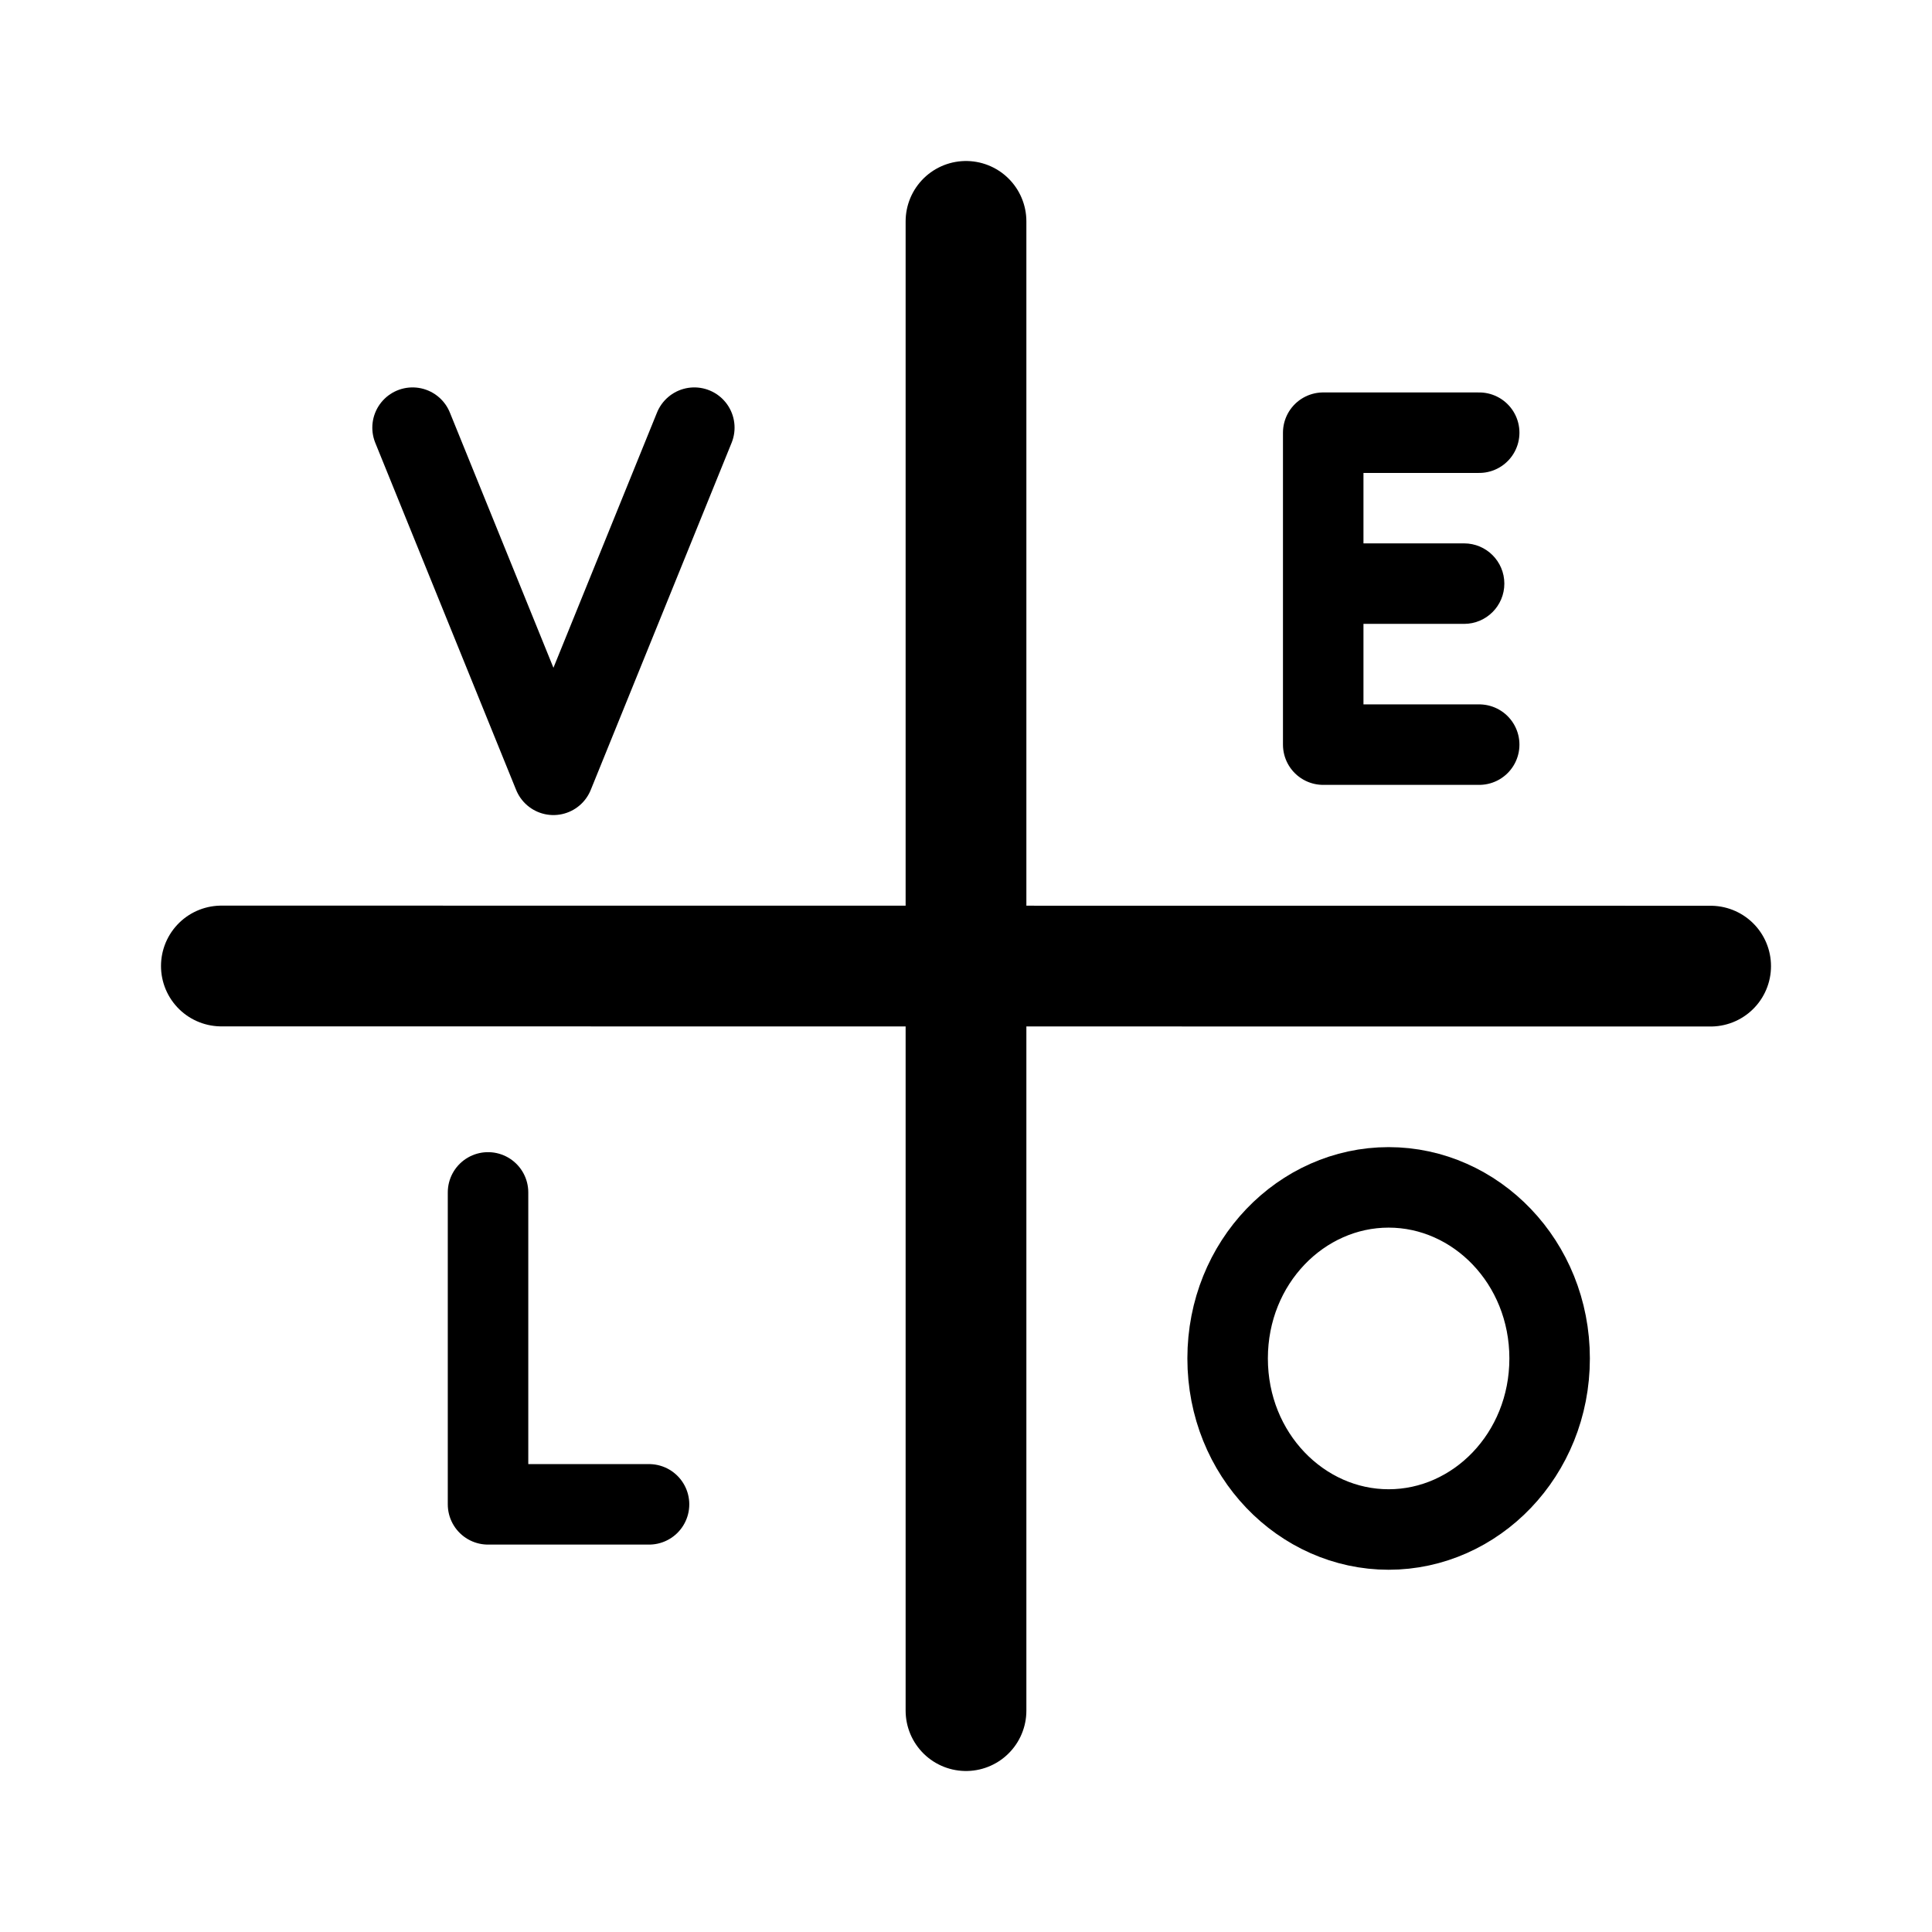
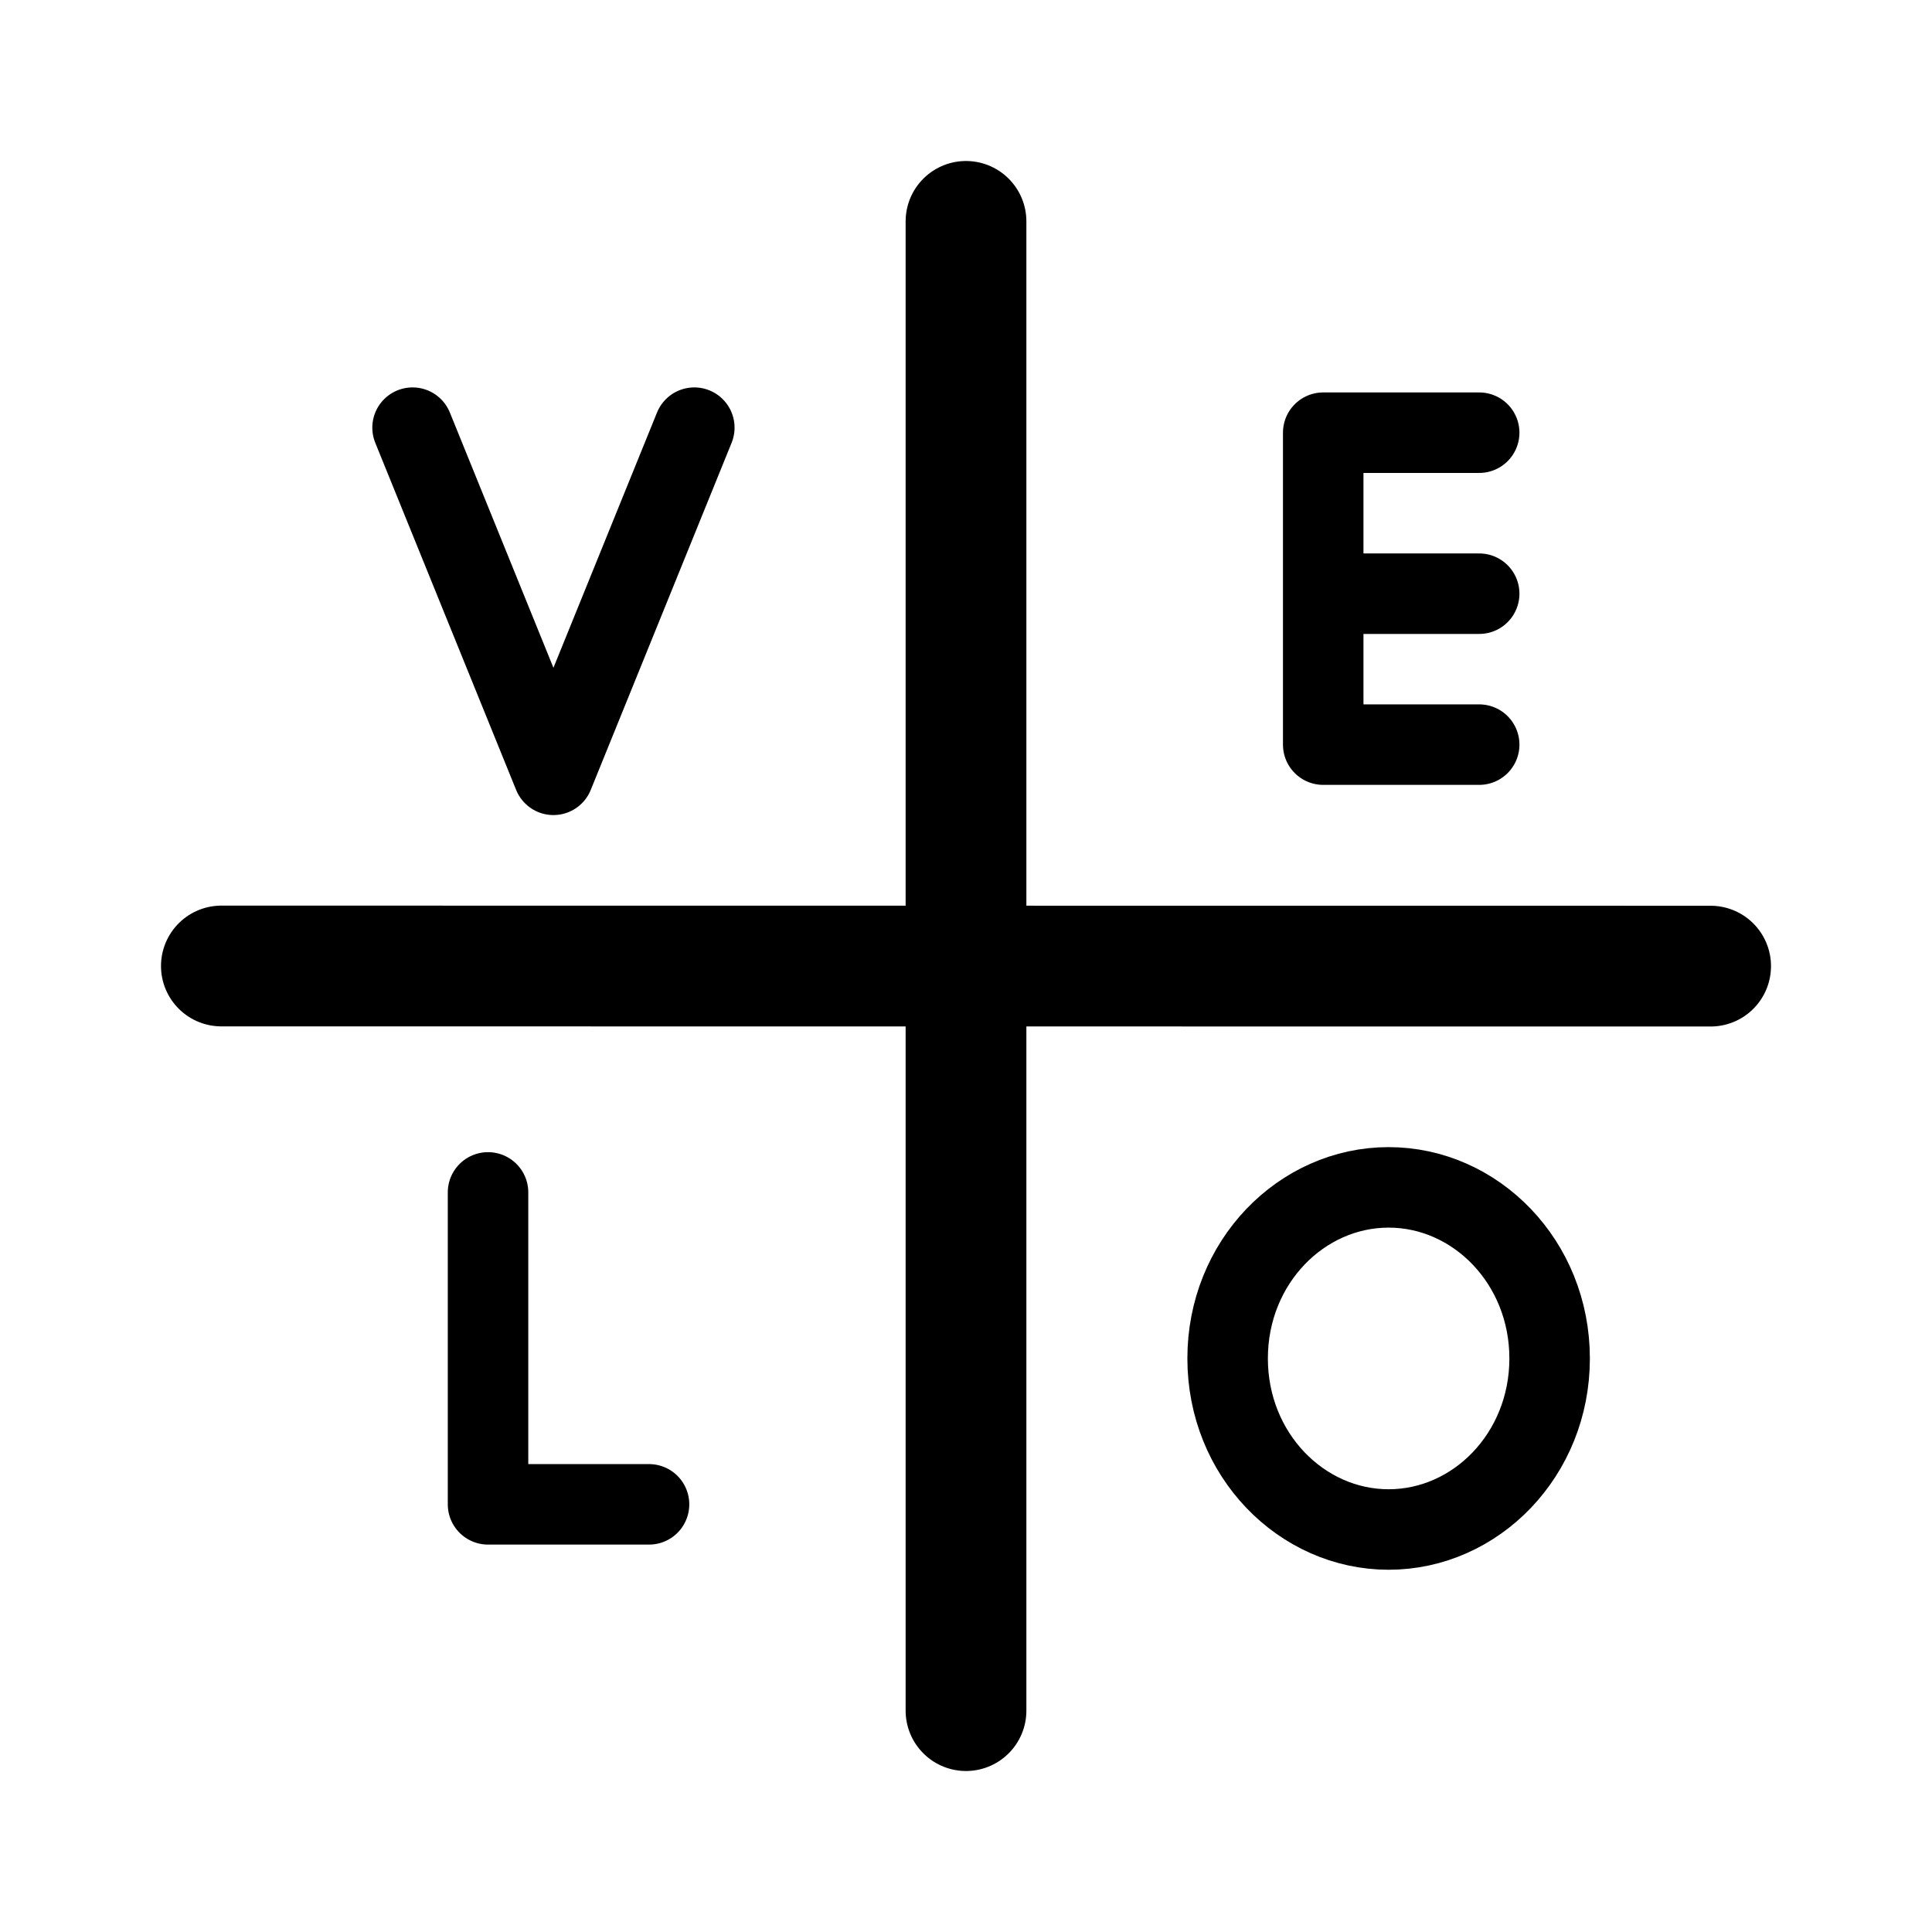
<svg xmlns="http://www.w3.org/2000/svg" width="192" height="192" viewBox="0 0 192 192" fill="none">
-   <path d="M22 96L170 96.013" stroke="black" stroke-width="12" stroke-linecap="round" />
-   <path d="M96 170L96 22" stroke="black" stroke-width="12" stroke-linecap="round" />
-   <path d="M48.5 118.5V149.5H64.5" stroke="black" stroke-width="8" stroke-linecap="round" stroke-linejoin="round" />
-   <path d="M154 135C154 144.575 146.655 152 138 152C129.345 152 122 144.575 122 135C122 125.425 129.345 118 138 118C146.655 118 154 125.425 154 135Z" stroke="black" stroke-width="8" />
-   <path d="M147 43H131.5V74H147" stroke="black" stroke-width="8" stroke-linecap="round" stroke-linejoin="round" />
-   <path d="M145.5 62C147.709 62 149.5 60.209 149.5 58C149.5 55.791 147.709 54 145.5 54V62ZM131 62H145.5V54H131V62Z" fill="black" />
-   <path d="M41 42.5L55 77L69 42.5" stroke="black" stroke-width="8" stroke-linecap="round" stroke-linejoin="round" />
+   <path d="m22 96 148 .013M96 170V22" stroke="#000" stroke-width="12" stroke-linecap="round" />
+   <path d="M48.5 118.5v31h16" stroke="#000" stroke-width="8" stroke-linecap="round" stroke-linejoin="round" />
+   <path d="M154 135c0 9.575-7.345 17-16 17-8.655 0-16-7.425-16-17s7.345-17 16-17c8.655 0 16 7.425 16 17Z" stroke="#000" stroke-width="8" />
+   <path d="M147 43h-15.5v31H147m0-15h-15.5M41 42.5 55 77l14-34.5" stroke="#000" stroke-width="8" stroke-linecap="round" stroke-linejoin="round" />
</svg>
